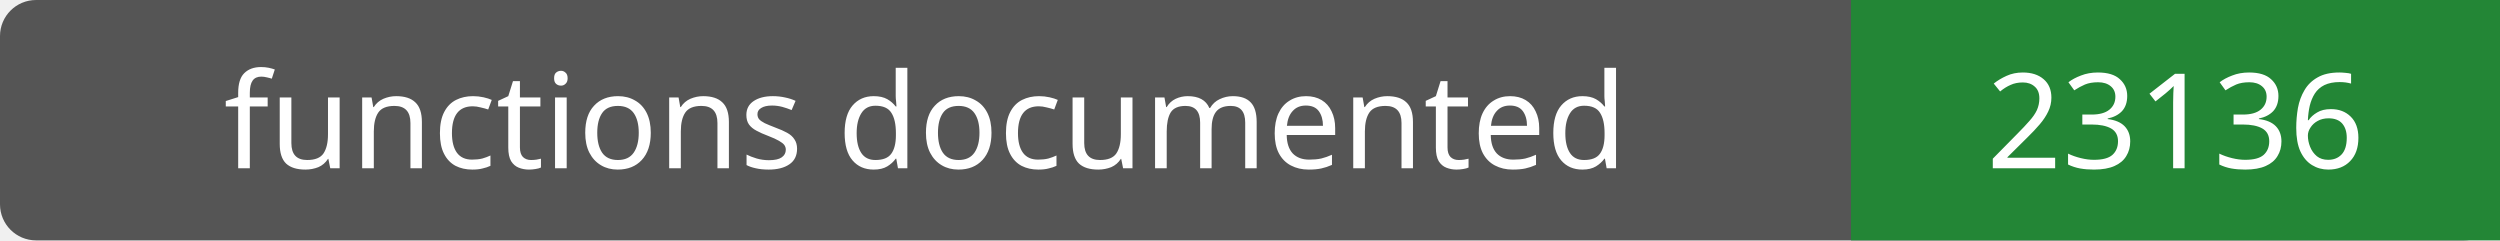
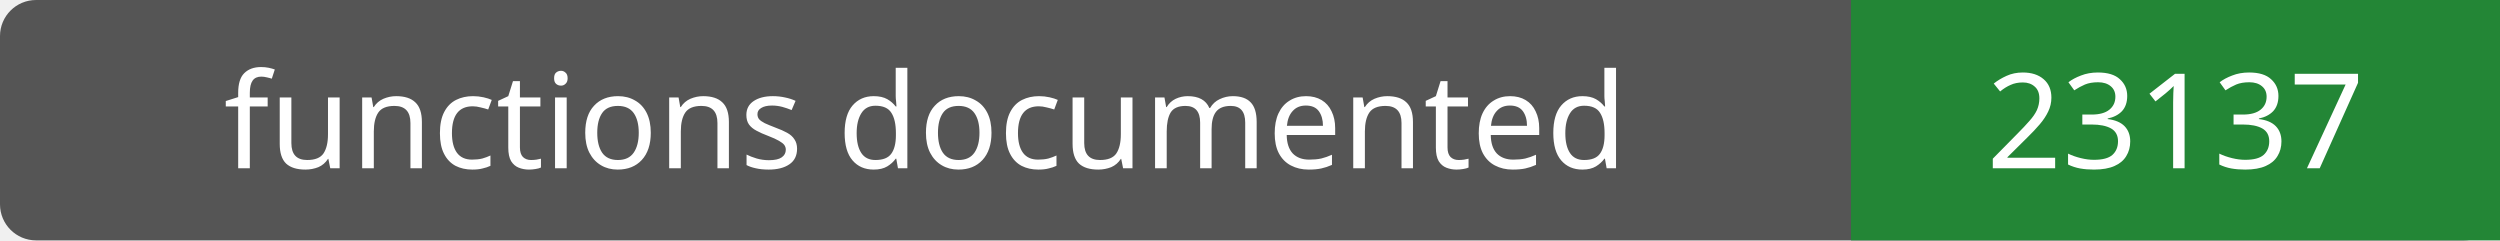
- <svg xmlns="http://www.w3.org/2000/svg" width="208" height="20" role="img" aria-label="functions documented: 23136">
+ <svg xmlns="http://www.w3.org/2000/svg" width="208" height="20" role="img" aria-label="functions documented: 23137">
  <rect width="208" height="20" rx="3" fill="#555" />
  <path fill="#238636" d="M154 0h54v20H154z" />
  <g fill="#fff" text-anchor="middle" font-family="Verdana,sans-serif" font-size="11">
    <text x="77.0" y="14">functions documented</text>
-     <text x="181.0" y="14">23136</text>
+     <text x="181.0" y="14">23137</text>
  </g>
</svg>
